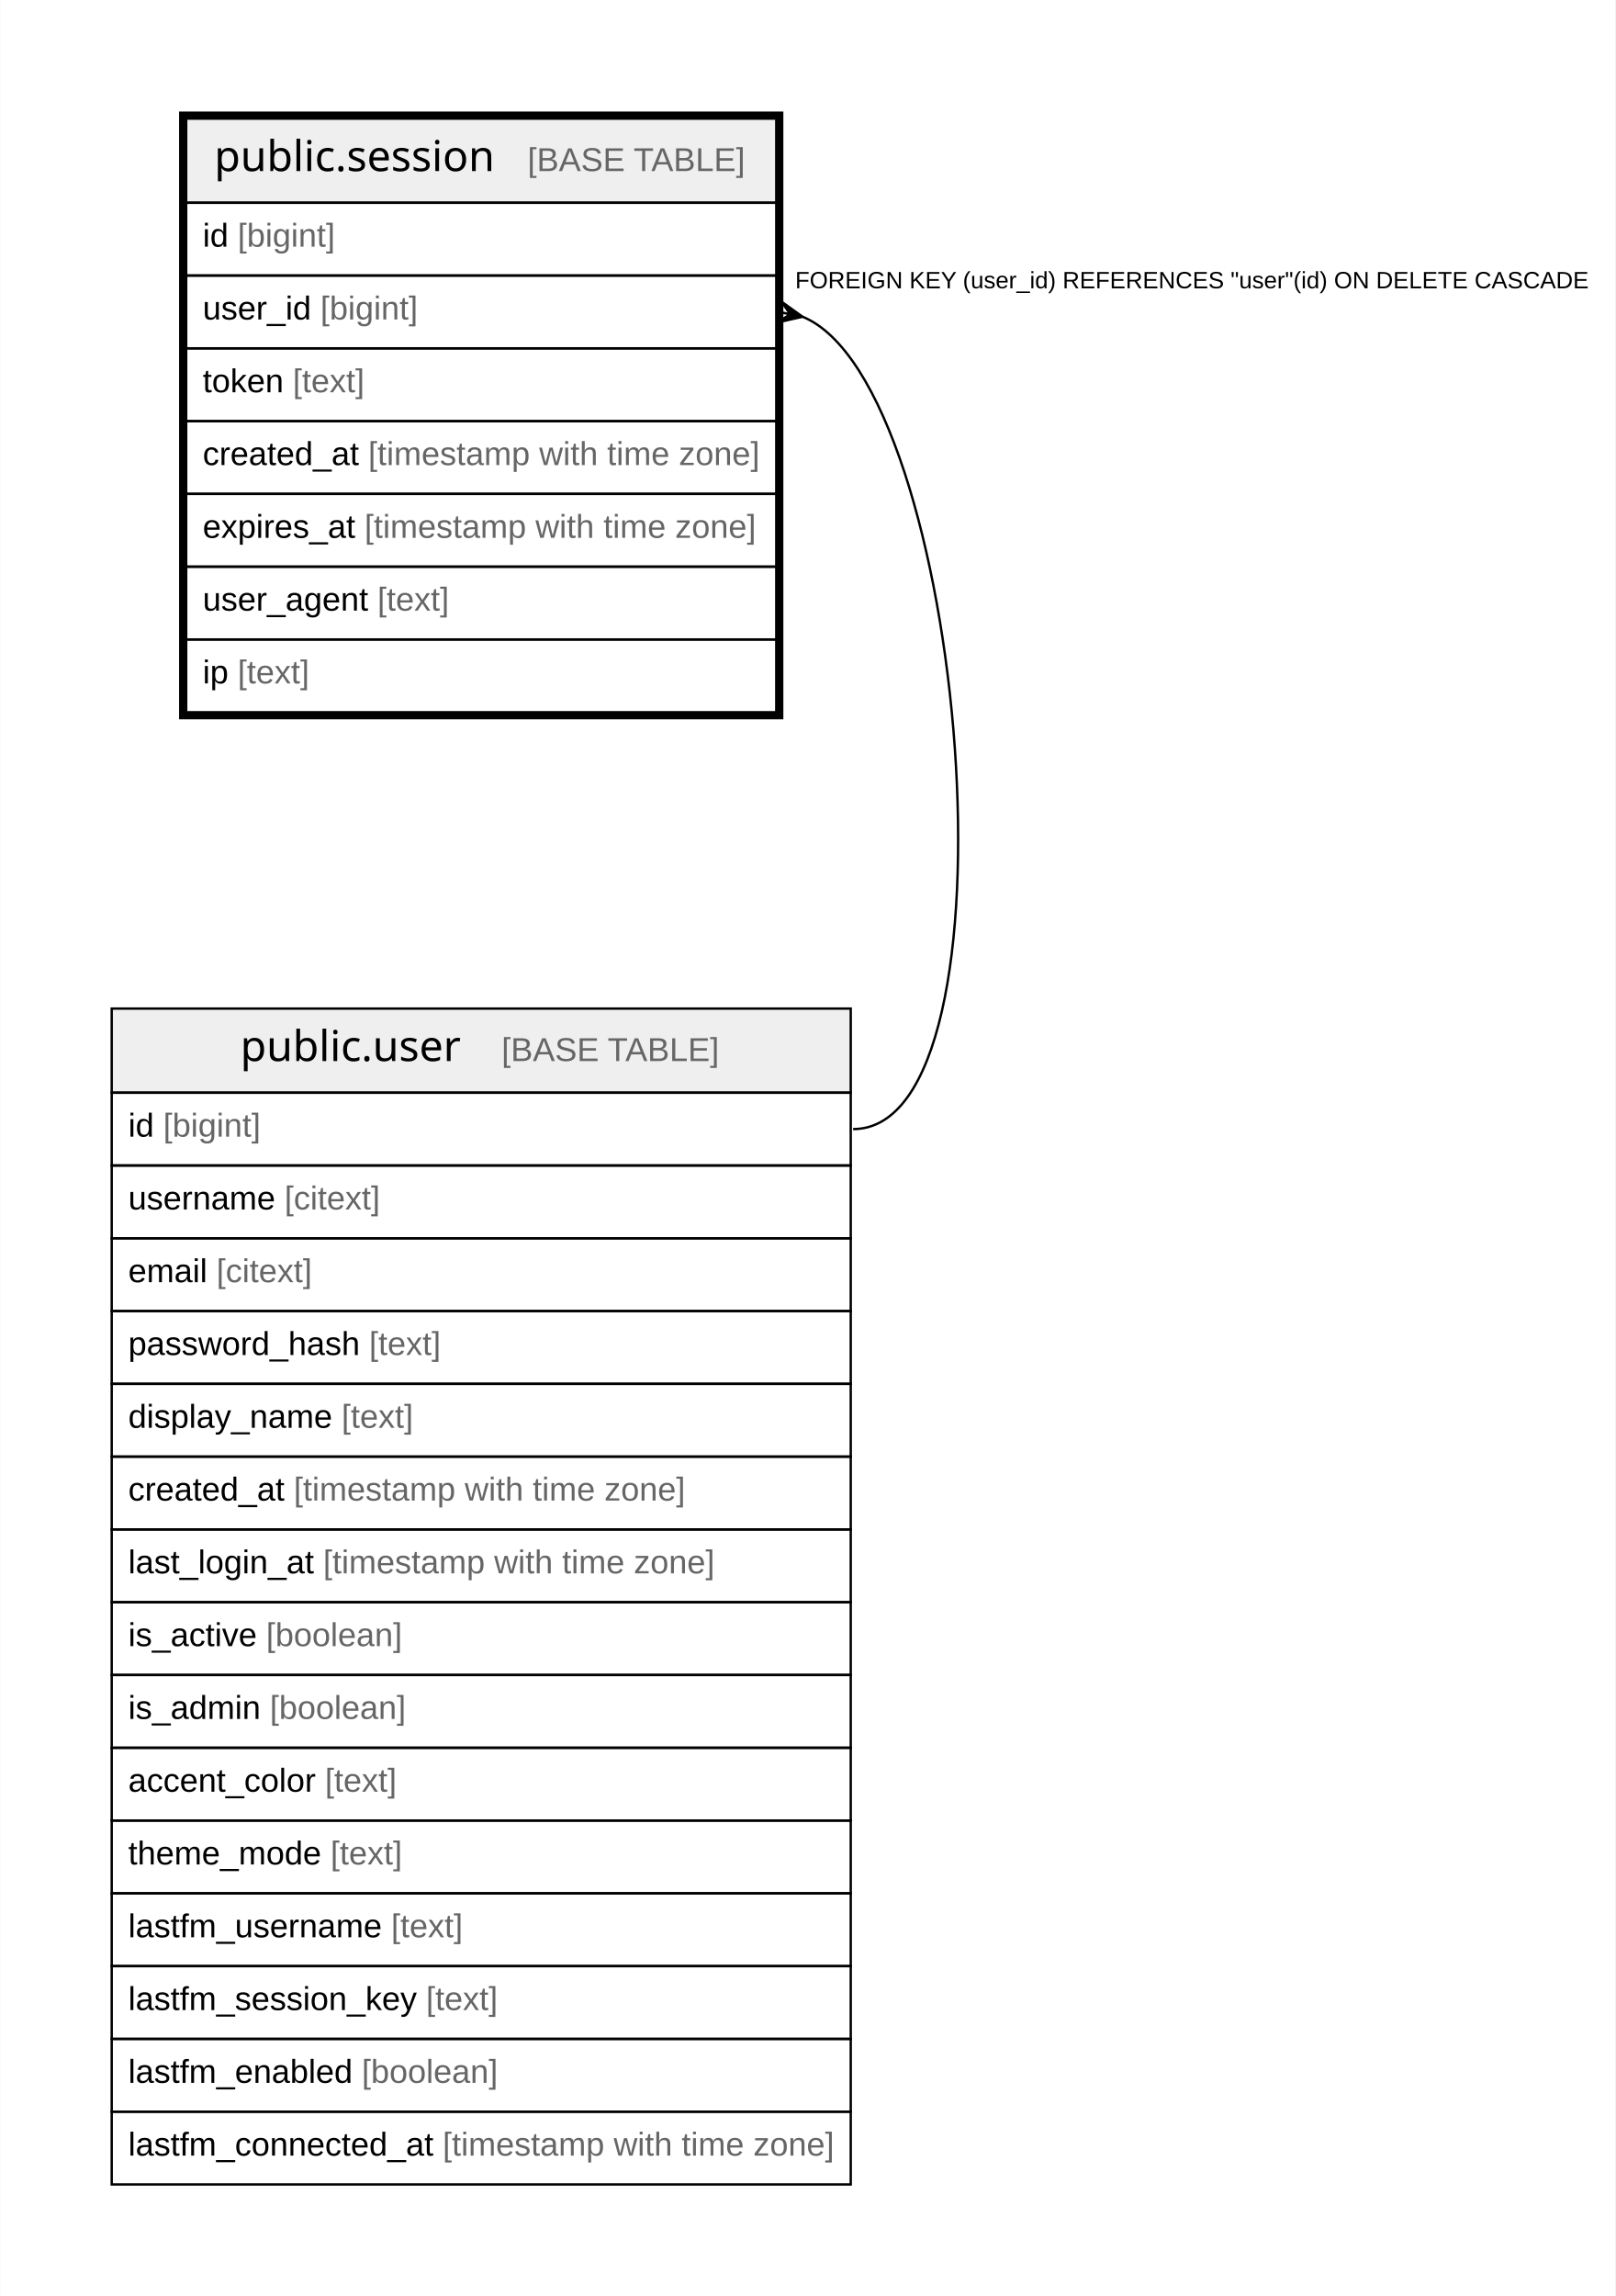
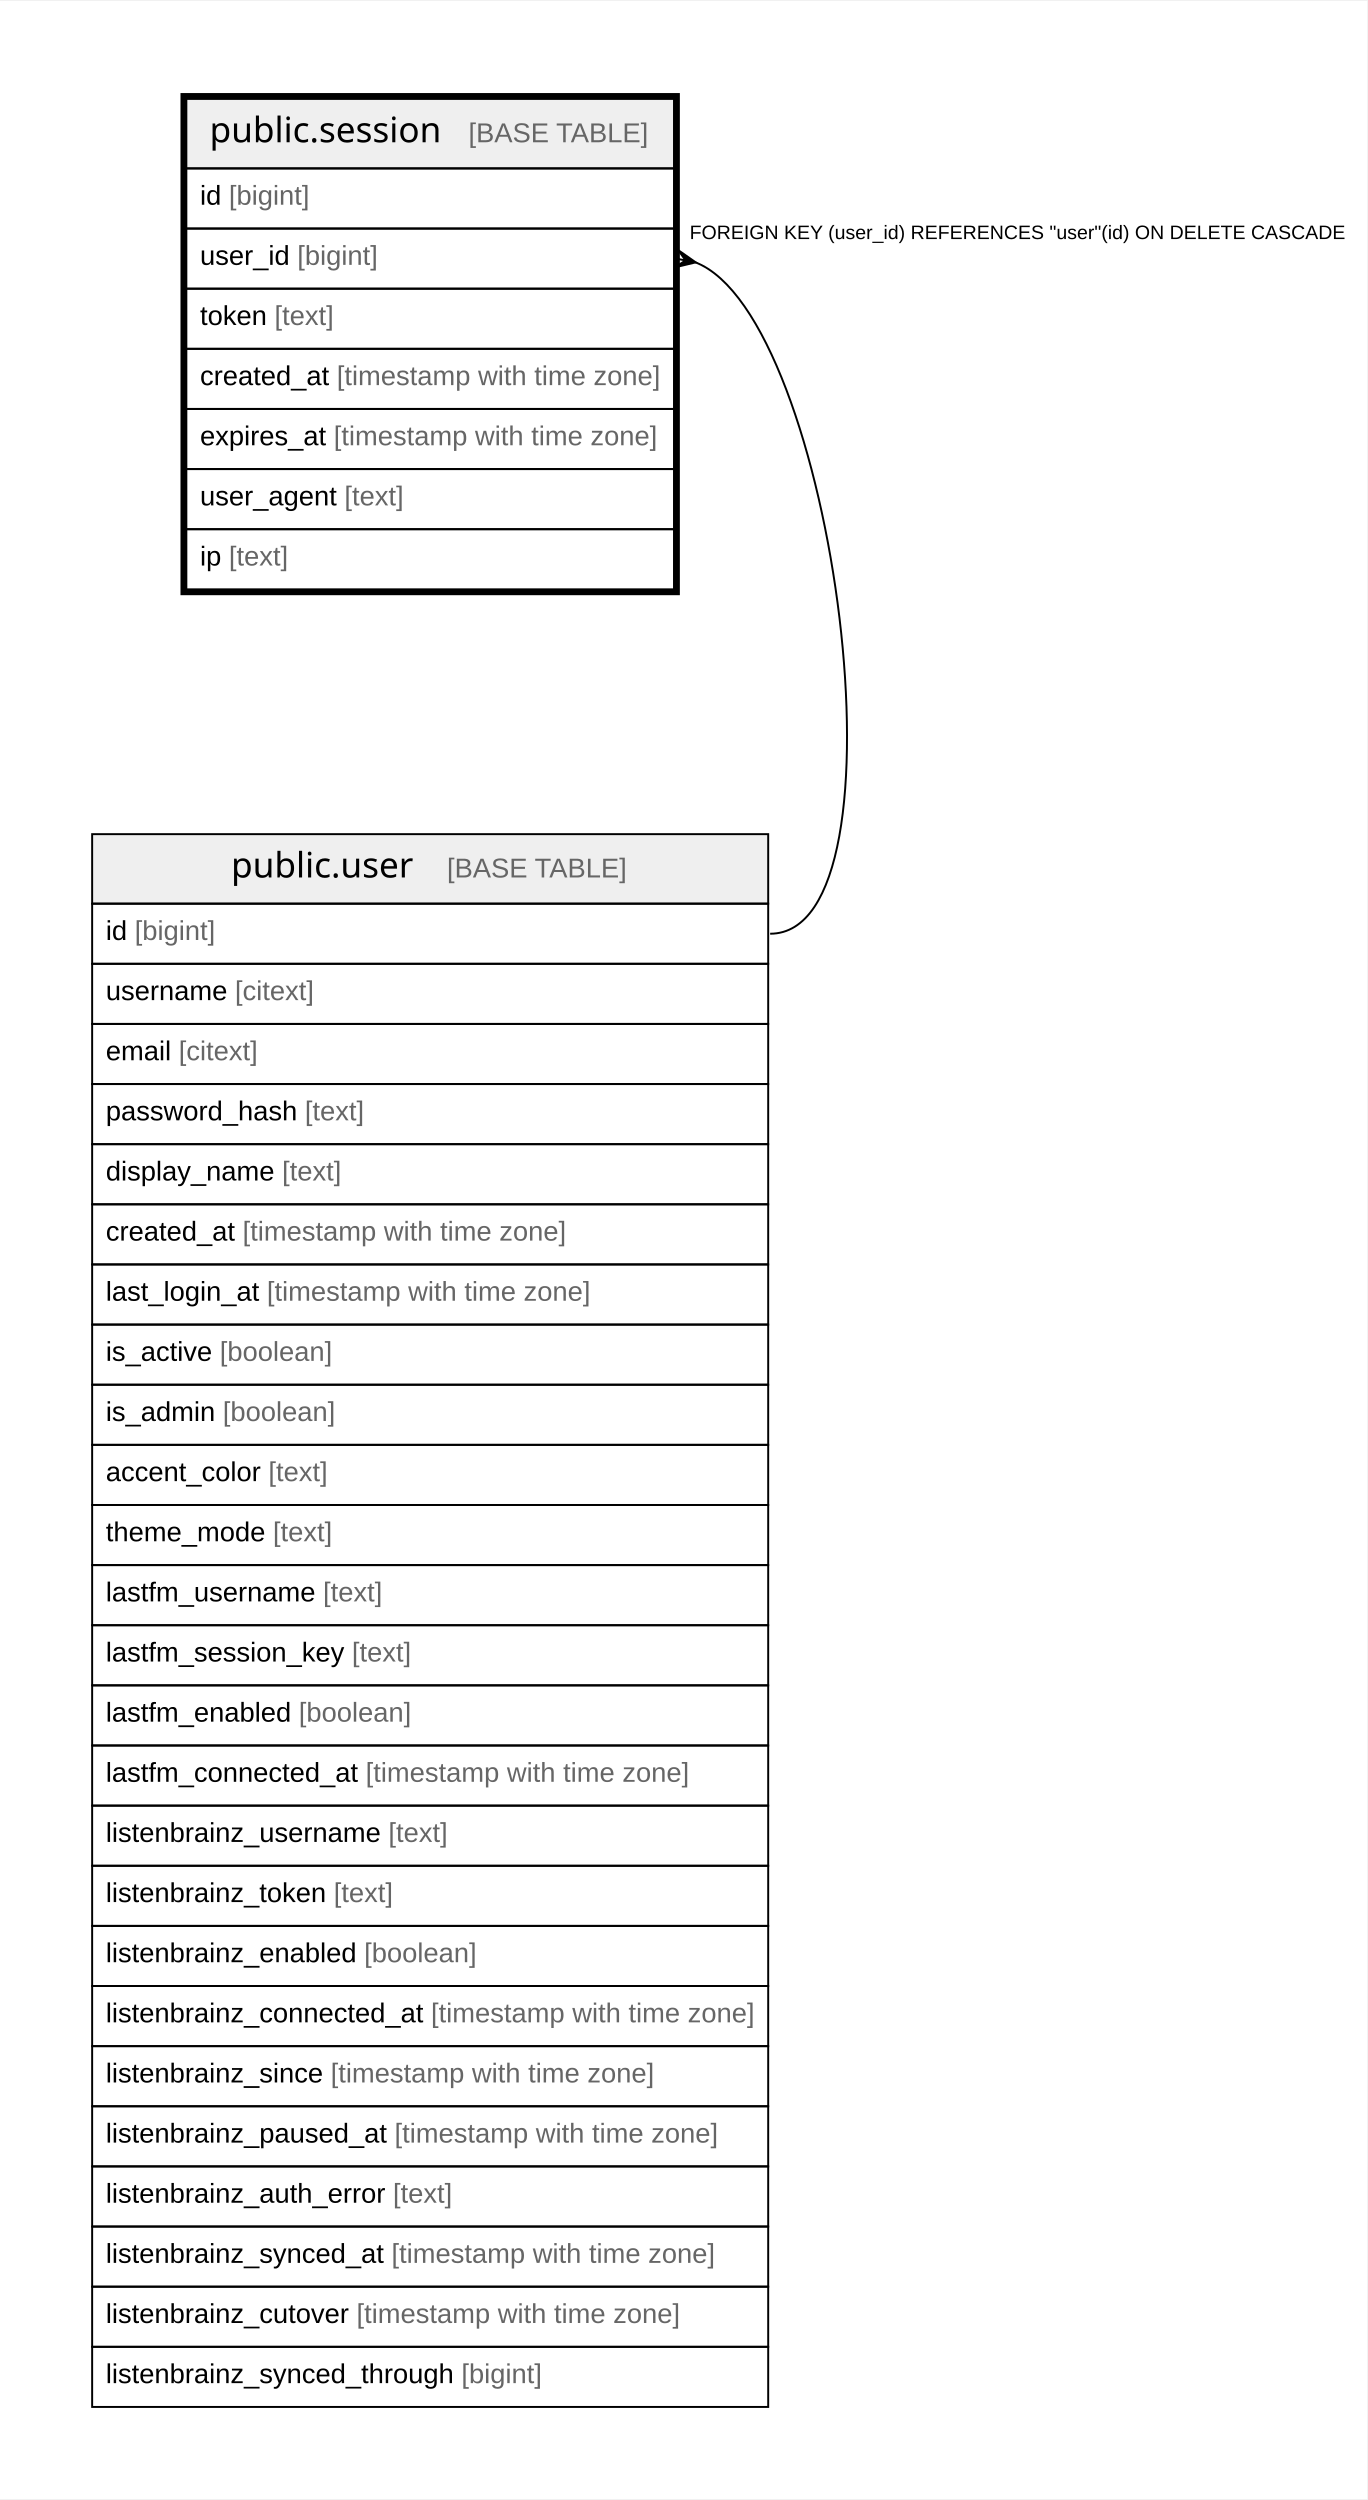
- <svg xmlns="http://www.w3.org/2000/svg" width="684pt" height="972pt" viewBox="0.00 0.00 683.55 971.60">
-   <g id="graph0" class="graph" transform="scale(1 1) rotate(0) translate(4 967.6)">
-     <polygon fill="white" stroke="none" points="-4,4 -4,-967.6 679.55,-967.6 679.55,4 -4,4" />
+ <svg xmlns="http://www.w3.org/2000/svg" width="700pt" height="1280pt" viewBox="0.00 0.00 700.29 1279.60">
+   <g id="graph0" class="graph" transform="scale(1 1) rotate(0) translate(4 1275.6)">
+     <polygon fill="white" stroke="none" points="-4,4 -4,-1275.6 696.29,-1275.6 696.29,4 -4,4" />
    <g id="node1" class="node">
-       <polygon fill="#efefef" stroke="none" points="74.72,-881.8 74.72,-917.4 324.49,-917.4 324.49,-881.8 74.72,-881.8" />
-       <polygon fill="none" stroke="black" points="74.72,-881.8 74.72,-917.4 324.49,-917.4 324.49,-881.8 74.72,-881.8" />
-       <text text-anchor="start" x="86.61" y="-895.2" font-family="Arial Bold" font-size="18.00">public.session</text>
-       <text text-anchor="start" x="188.11" y="-895.2" font-family="Arial" font-size="14.00">    </text>
-       <text text-anchor="start" x="219.22" y="-895.2" font-family="Arial" font-size="14.00" fill="#666666">[BASE TABLE]</text>
-       <polygon fill="none" stroke="black" points="74.72,-851 74.72,-881.8 324.49,-881.8 324.49,-851 74.72,-851" />
-       <text text-anchor="start" x="81.72" y="-863.2" font-family="Arial" font-size="14.00">id </text>
-       <text text-anchor="start" x="96.5" y="-863.2" font-family="Arial" font-size="14.00" fill="#666666">[bigint]</text>
-       <polygon fill="none" stroke="black" points="74.72,-820.2 74.72,-851 324.49,-851 324.49,-820.2 74.72,-820.2" />
-       <text text-anchor="start" x="81.72" y="-832.4" font-family="Arial" font-size="14.00">user_id </text>
-       <text text-anchor="start" x="131.52" y="-832.4" font-family="Arial" font-size="14.00" fill="#666666">[bigint]</text>
-       <polygon fill="none" stroke="black" points="74.72,-789.4 74.72,-820.2 324.49,-820.2 324.49,-789.4 74.72,-789.4" />
-       <text text-anchor="start" x="81.72" y="-801.6" font-family="Arial" font-size="14.00">token </text>
-       <text text-anchor="start" x="119.85" y="-801.6" font-family="Arial" font-size="14.00" fill="#666666">[text]</text>
-       <polygon fill="none" stroke="black" points="74.72,-758.6 74.72,-789.4 324.49,-789.4 324.49,-758.6 74.72,-758.6" />
-       <text text-anchor="start" x="81.72" y="-770.8" font-family="Arial" font-size="14.00">created_at </text>
-       <text text-anchor="start" x="151.76" y="-770.8" font-family="Arial" font-size="14.00" fill="#666666">[timestamp with time zone]</text>
-       <polygon fill="none" stroke="black" points="74.72,-727.8 74.72,-758.6 324.49,-758.6 324.49,-727.8 74.72,-727.8" />
-       <text text-anchor="start" x="81.72" y="-740" font-family="Arial" font-size="14.00">expires_at </text>
-       <text text-anchor="start" x="150.2" y="-740" font-family="Arial" font-size="14.00" fill="#666666">[timestamp with time zone]</text>
-       <polygon fill="none" stroke="black" points="74.72,-697 74.72,-727.8 324.49,-727.8 324.49,-697 74.72,-697" />
-       <text text-anchor="start" x="81.72" y="-709.2" font-family="Arial" font-size="14.00">user_agent </text>
-       <text text-anchor="start" x="155.66" y="-709.2" font-family="Arial" font-size="14.00" fill="#666666">[text]</text>
-       <polygon fill="none" stroke="black" points="74.72,-666.2 74.72,-697 324.49,-697 324.49,-666.2 74.72,-666.2" />
-       <text text-anchor="start" x="81.72" y="-678.4" font-family="Arial" font-size="14.00">ip </text>
-       <text text-anchor="start" x="96.5" y="-678.4" font-family="Arial" font-size="14.00" fill="#666666">[text]</text>
-       <polygon fill="none" stroke="black" stroke-width="3" points="73.22,-664.7 73.22,-918.9 325.99,-918.9 325.99,-664.7 73.22,-664.7" />
+       <polygon fill="#efefef" stroke="none" points="91.45,-1189.8 91.45,-1225.4 341.23,-1225.4 341.23,-1189.8 91.45,-1189.8" />
+       <polygon fill="none" stroke="black" points="91.45,-1189.8 91.45,-1225.4 341.23,-1225.4 341.23,-1189.8 91.45,-1189.8" />
+       <text text-anchor="start" x="103.35" y="-1203.2" font-family="Arial Bold" font-size="18.00">public.session</text>
+       <text text-anchor="start" x="204.84" y="-1203.2" font-family="Arial" font-size="14.00">    </text>
+       <text text-anchor="start" x="235.96" y="-1203.2" font-family="Arial" font-size="14.00" fill="#666666">[BASE TABLE]</text>
+       <polygon fill="none" stroke="black" points="91.45,-1159 91.45,-1189.8 341.23,-1189.8 341.23,-1159 91.45,-1159" />
+       <text text-anchor="start" x="98.45" y="-1171.2" font-family="Arial" font-size="14.00">id </text>
+       <text text-anchor="start" x="113.24" y="-1171.2" font-family="Arial" font-size="14.00" fill="#666666">[bigint]</text>
+       <polygon fill="none" stroke="black" points="91.45,-1128.2 91.45,-1159 341.23,-1159 341.23,-1128.2 91.45,-1128.2" />
+       <text text-anchor="start" x="98.45" y="-1140.4" font-family="Arial" font-size="14.00">user_id </text>
+       <text text-anchor="start" x="148.26" y="-1140.4" font-family="Arial" font-size="14.00" fill="#666666">[bigint]</text>
+       <polygon fill="none" stroke="black" points="91.45,-1097.4 91.45,-1128.2 341.23,-1128.2 341.23,-1097.4 91.45,-1097.4" />
+       <text text-anchor="start" x="98.45" y="-1109.6" font-family="Arial" font-size="14.00">token </text>
+       <text text-anchor="start" x="136.59" y="-1109.6" font-family="Arial" font-size="14.00" fill="#666666">[text]</text>
+       <polygon fill="none" stroke="black" points="91.45,-1066.6 91.45,-1097.4 341.23,-1097.4 341.23,-1066.6 91.45,-1066.6" />
+       <text text-anchor="start" x="98.45" y="-1078.8" font-family="Arial" font-size="14.00">created_at </text>
+       <text text-anchor="start" x="168.5" y="-1078.8" font-family="Arial" font-size="14.00" fill="#666666">[timestamp with time zone]</text>
+       <polygon fill="none" stroke="black" points="91.45,-1035.8 91.45,-1066.6 341.23,-1066.6 341.23,-1035.8 91.45,-1035.8" />
+       <text text-anchor="start" x="98.45" y="-1048" font-family="Arial" font-size="14.00">expires_at </text>
+       <text text-anchor="start" x="166.94" y="-1048" font-family="Arial" font-size="14.00" fill="#666666">[timestamp with time zone]</text>
+       <polygon fill="none" stroke="black" points="91.45,-1005 91.45,-1035.8 341.23,-1035.8 341.23,-1005 91.45,-1005" />
+       <text text-anchor="start" x="98.45" y="-1017.2" font-family="Arial" font-size="14.00">user_agent </text>
+       <text text-anchor="start" x="172.4" y="-1017.2" font-family="Arial" font-size="14.00" fill="#666666">[text]</text>
+       <polygon fill="none" stroke="black" points="91.45,-974.2 91.45,-1005 341.23,-1005 341.23,-974.2 91.45,-974.2" />
+       <text text-anchor="start" x="98.45" y="-986.4" font-family="Arial" font-size="14.00">ip </text>
+       <text text-anchor="start" x="113.24" y="-986.4" font-family="Arial" font-size="14.00" fill="#666666">[text]</text>
+       <polygon fill="none" stroke="black" stroke-width="3" points="89.95,-972.7 89.95,-1226.9 342.73,-1226.9 342.73,-972.7 89.95,-972.7" />
    </g>
    <g id="node2" class="node">
-       <polygon fill="#efefef" stroke="none" points="43.2,-505.2 43.2,-540.8 356.01,-540.8 356.01,-505.2 43.2,-505.2" />
-       <polygon fill="none" stroke="black" points="43.2,-505.2 43.2,-540.8 356.01,-540.8 356.01,-505.2 43.2,-505.2" />
-       <text text-anchor="start" x="97.62" y="-518.6" font-family="Arial Bold" font-size="18.00">public.user</text>
-       <text text-anchor="start" x="177.1" y="-518.6" font-family="Arial" font-size="14.00">    </text>
-       <text text-anchor="start" x="208.22" y="-518.6" font-family="Arial" font-size="14.00" fill="#666666">[BASE TABLE]</text>
-       <polygon fill="none" stroke="black" points="43.2,-474.4 43.2,-505.2 356.01,-505.2 356.01,-474.4 43.2,-474.4" />
-       <text text-anchor="start" x="50.2" y="-486.6" font-family="Arial" font-size="14.00">id </text>
-       <text text-anchor="start" x="64.99" y="-486.6" font-family="Arial" font-size="14.00" fill="#666666">[bigint]</text>
-       <polygon fill="none" stroke="black" points="43.2,-443.6 43.2,-474.4 356.01,-474.4 356.01,-443.6 43.2,-443.6" />
-       <text text-anchor="start" x="50.2" y="-455.8" font-family="Arial" font-size="14.00">username </text>
-       <text text-anchor="start" x="116.34" y="-455.8" font-family="Arial" font-size="14.00" fill="#666666">[citext]</text>
-       <polygon fill="none" stroke="black" points="43.2,-412.8 43.2,-443.6 356.01,-443.6 356.01,-412.8 43.2,-412.8" />
-       <text text-anchor="start" x="50.2" y="-425" font-family="Arial" font-size="14.00">email </text>
-       <text text-anchor="start" x="87.54" y="-425" font-family="Arial" font-size="14.00" fill="#666666">[citext]</text>
-       <polygon fill="none" stroke="black" points="43.2,-382 43.2,-412.8 356.01,-412.8 356.01,-382 43.2,-382" />
-       <text text-anchor="start" x="50.2" y="-394.2" font-family="Arial" font-size="14.00">password_hash </text>
-       <text text-anchor="start" x="152.15" y="-394.2" font-family="Arial" font-size="14.00" fill="#666666">[text]</text>
-       <polygon fill="none" stroke="black" points="43.2,-351.2 43.2,-382 356.01,-382 356.01,-351.2 43.2,-351.2" />
-       <text text-anchor="start" x="50.2" y="-363.4" font-family="Arial" font-size="14.00">display_name </text>
-       <text text-anchor="start" x="140.48" y="-363.4" font-family="Arial" font-size="14.00" fill="#666666">[text]</text>
-       <polygon fill="none" stroke="black" points="43.2,-320.4 43.2,-351.2 356.01,-351.2 356.01,-320.4 43.2,-320.4" />
-       <text text-anchor="start" x="50.2" y="-332.6" font-family="Arial" font-size="14.00">created_at </text>
-       <text text-anchor="start" x="120.25" y="-332.6" font-family="Arial" font-size="14.00" fill="#666666">[timestamp with time zone]</text>
-       <polygon fill="none" stroke="black" points="43.2,-289.6 43.2,-320.4 356.01,-320.4 356.01,-289.6 43.2,-289.6" />
-       <text text-anchor="start" x="50.2" y="-301.8" font-family="Arial" font-size="14.00">last_login_at </text>
-       <text text-anchor="start" x="132.7" y="-301.8" font-family="Arial" font-size="14.00" fill="#666666">[timestamp with time zone]</text>
-       <polygon fill="none" stroke="black" points="43.2,-258.8 43.2,-289.6 356.01,-289.6 356.01,-258.8 43.2,-258.8" />
-       <text text-anchor="start" x="50.2" y="-271" font-family="Arial" font-size="14.00">is_active </text>
-       <text text-anchor="start" x="108.56" y="-271" font-family="Arial" font-size="14.00" fill="#666666">[boolean]</text>
-       <polygon fill="none" stroke="black" points="43.2,-228 43.2,-258.8 356.01,-258.8 356.01,-228 43.2,-228" />
-       <text text-anchor="start" x="50.2" y="-240.2" font-family="Arial" font-size="14.00">is_admin </text>
-       <text text-anchor="start" x="110.12" y="-240.2" font-family="Arial" font-size="14.00" fill="#666666">[boolean]</text>
-       <polygon fill="none" stroke="black" points="43.2,-197.2 43.2,-228 356.01,-228 356.01,-197.2 43.2,-197.2" />
-       <text text-anchor="start" x="50.2" y="-209.4" font-family="Arial" font-size="14.00">accent_color </text>
-       <text text-anchor="start" x="133.47" y="-209.4" font-family="Arial" font-size="14.00" fill="#666666">[text]</text>
-       <polygon fill="none" stroke="black" points="43.2,-166.4 43.2,-197.2 356.01,-197.2 356.01,-166.4 43.2,-166.4" />
-       <text text-anchor="start" x="50.2" y="-178.6" font-family="Arial" font-size="14.00">theme_mode </text>
-       <text text-anchor="start" x="135.81" y="-178.6" font-family="Arial" font-size="14.00" fill="#666666">[text]</text>
-       <polygon fill="none" stroke="black" points="43.2,-135.6 43.2,-166.4 356.01,-166.4 356.01,-135.6 43.2,-135.6" />
-       <text text-anchor="start" x="50.2" y="-147.8" font-family="Arial" font-size="14.00">lastfm_username </text>
-       <text text-anchor="start" x="161.47" y="-147.8" font-family="Arial" font-size="14.00" fill="#666666">[text]</text>
-       <polygon fill="none" stroke="black" points="43.2,-104.8 43.2,-135.6 356.01,-135.6 356.01,-104.8 43.2,-104.8" />
-       <text text-anchor="start" x="50.2" y="-117" font-family="Arial" font-size="14.00">lastfm_session_key </text>
-       <text text-anchor="start" x="176.25" y="-117" font-family="Arial" font-size="14.00" fill="#666666">[text]</text>
-       <polygon fill="none" stroke="black" points="43.2,-74 43.2,-104.8 356.01,-104.8 356.01,-74 43.2,-74" />
-       <text text-anchor="start" x="50.2" y="-86.2" font-family="Arial" font-size="14.00">lastfm_enabled </text>
-       <text text-anchor="start" x="149.04" y="-86.2" font-family="Arial" font-size="14.00" fill="#666666">[boolean]</text>
-       <polygon fill="none" stroke="black" points="43.2,-43.2 43.2,-74 356.01,-74 356.01,-43.2 43.2,-43.2" />
-       <text text-anchor="start" x="50.2" y="-55.4" font-family="Arial" font-size="14.00">lastfm_connected_at </text>
-       <text text-anchor="start" x="183.28" y="-55.4" font-family="Arial" font-size="14.00" fill="#666666">[timestamp with time zone]</text>
+       <polygon fill="#efefef" stroke="none" points="43.2,-813.2 43.2,-848.8 389.48,-848.8 389.48,-813.2 43.2,-813.2" />
+       <polygon fill="none" stroke="black" points="43.2,-813.2 43.2,-848.8 389.48,-848.8 389.48,-813.2 43.2,-813.2" />
+       <text text-anchor="start" x="114.36" y="-826.6" font-family="Arial Bold" font-size="18.00">public.user</text>
+       <text text-anchor="start" x="193.84" y="-826.6" font-family="Arial" font-size="14.00">    </text>
+       <text text-anchor="start" x="224.95" y="-826.6" font-family="Arial" font-size="14.00" fill="#666666">[BASE TABLE]</text>
+       <polygon fill="none" stroke="black" points="43.2,-782.4 43.2,-813.2 389.48,-813.2 389.48,-782.4 43.2,-782.4" />
+       <text text-anchor="start" x="50.2" y="-794.6" font-family="Arial" font-size="14.00">id </text>
+       <text text-anchor="start" x="64.99" y="-794.6" font-family="Arial" font-size="14.00" fill="#666666">[bigint]</text>
+       <polygon fill="none" stroke="black" points="43.2,-751.6 43.2,-782.4 389.48,-782.4 389.48,-751.6 43.2,-751.6" />
+       <text text-anchor="start" x="50.2" y="-763.8" font-family="Arial" font-size="14.00">username </text>
+       <text text-anchor="start" x="116.34" y="-763.8" font-family="Arial" font-size="14.00" fill="#666666">[citext]</text>
+       <polygon fill="none" stroke="black" points="43.2,-720.8 43.2,-751.6 389.48,-751.6 389.48,-720.8 43.2,-720.8" />
+       <text text-anchor="start" x="50.2" y="-733" font-family="Arial" font-size="14.00">email </text>
+       <text text-anchor="start" x="87.54" y="-733" font-family="Arial" font-size="14.00" fill="#666666">[citext]</text>
+       <polygon fill="none" stroke="black" points="43.2,-690 43.2,-720.8 389.48,-720.8 389.48,-690 43.2,-690" />
+       <text text-anchor="start" x="50.2" y="-702.2" font-family="Arial" font-size="14.00">password_hash </text>
+       <text text-anchor="start" x="152.15" y="-702.2" font-family="Arial" font-size="14.00" fill="#666666">[text]</text>
+       <polygon fill="none" stroke="black" points="43.2,-659.2 43.2,-690 389.48,-690 389.48,-659.2 43.2,-659.2" />
+       <text text-anchor="start" x="50.2" y="-671.4" font-family="Arial" font-size="14.00">display_name </text>
+       <text text-anchor="start" x="140.48" y="-671.4" font-family="Arial" font-size="14.00" fill="#666666">[text]</text>
+       <polygon fill="none" stroke="black" points="43.2,-628.4 43.2,-659.2 389.48,-659.2 389.48,-628.4 43.2,-628.4" />
+       <text text-anchor="start" x="50.2" y="-640.6" font-family="Arial" font-size="14.00">created_at </text>
+       <text text-anchor="start" x="120.25" y="-640.6" font-family="Arial" font-size="14.00" fill="#666666">[timestamp with time zone]</text>
+       <polygon fill="none" stroke="black" points="43.2,-597.6 43.2,-628.4 389.48,-628.4 389.48,-597.6 43.2,-597.6" />
+       <text text-anchor="start" x="50.2" y="-609.8" font-family="Arial" font-size="14.00">last_login_at </text>
+       <text text-anchor="start" x="132.7" y="-609.8" font-family="Arial" font-size="14.00" fill="#666666">[timestamp with time zone]</text>
+       <polygon fill="none" stroke="black" points="43.2,-566.8 43.2,-597.6 389.48,-597.6 389.48,-566.8 43.2,-566.8" />
+       <text text-anchor="start" x="50.2" y="-579" font-family="Arial" font-size="14.00">is_active </text>
+       <text text-anchor="start" x="108.56" y="-579" font-family="Arial" font-size="14.00" fill="#666666">[boolean]</text>
+       <polygon fill="none" stroke="black" points="43.2,-536 43.2,-566.8 389.48,-566.8 389.48,-536 43.2,-536" />
+       <text text-anchor="start" x="50.2" y="-548.2" font-family="Arial" font-size="14.00">is_admin </text>
+       <text text-anchor="start" x="110.12" y="-548.2" font-family="Arial" font-size="14.00" fill="#666666">[boolean]</text>
+       <polygon fill="none" stroke="black" points="43.2,-505.2 43.2,-536 389.48,-536 389.48,-505.2 43.2,-505.2" />
+       <text text-anchor="start" x="50.2" y="-517.4" font-family="Arial" font-size="14.00">accent_color </text>
+       <text text-anchor="start" x="133.47" y="-517.4" font-family="Arial" font-size="14.00" fill="#666666">[text]</text>
+       <polygon fill="none" stroke="black" points="43.2,-474.4 43.2,-505.2 389.48,-505.2 389.48,-474.4 43.2,-474.4" />
+       <text text-anchor="start" x="50.2" y="-486.6" font-family="Arial" font-size="14.00">theme_mode </text>
+       <text text-anchor="start" x="135.81" y="-486.6" font-family="Arial" font-size="14.00" fill="#666666">[text]</text>
+       <polygon fill="none" stroke="black" points="43.2,-443.6 43.2,-474.4 389.48,-474.4 389.48,-443.6 43.2,-443.6" />
+       <text text-anchor="start" x="50.2" y="-455.8" font-family="Arial" font-size="14.00">lastfm_username </text>
+       <text text-anchor="start" x="161.47" y="-455.8" font-family="Arial" font-size="14.00" fill="#666666">[text]</text>
+       <polygon fill="none" stroke="black" points="43.2,-412.8 43.2,-443.6 389.48,-443.6 389.48,-412.8 43.2,-412.8" />
+       <text text-anchor="start" x="50.2" y="-425" font-family="Arial" font-size="14.00">lastfm_session_key </text>
+       <text text-anchor="start" x="176.25" y="-425" font-family="Arial" font-size="14.00" fill="#666666">[text]</text>
+       <polygon fill="none" stroke="black" points="43.2,-382 43.2,-412.8 389.48,-412.8 389.48,-382 43.2,-382" />
+       <text text-anchor="start" x="50.2" y="-394.2" font-family="Arial" font-size="14.00">lastfm_enabled </text>
+       <text text-anchor="start" x="149.04" y="-394.2" font-family="Arial" font-size="14.00" fill="#666666">[boolean]</text>
+       <polygon fill="none" stroke="black" points="43.2,-351.2 43.2,-382 389.48,-382 389.48,-351.2 43.2,-351.2" />
+       <text text-anchor="start" x="50.2" y="-363.4" font-family="Arial" font-size="14.00">lastfm_connected_at </text>
+       <text text-anchor="start" x="183.28" y="-363.4" font-family="Arial" font-size="14.00" fill="#666666">[timestamp with time zone]</text>
+       <polygon fill="none" stroke="black" points="43.2,-320.4 43.2,-351.2 389.48,-351.2 389.48,-320.4 43.2,-320.4" />
+       <text text-anchor="start" x="50.2" y="-332.6" font-family="Arial" font-size="14.00">listenbrainz_username </text>
+       <text text-anchor="start" x="194.94" y="-332.6" font-family="Arial" font-size="14.00" fill="#666666">[text]</text>
+       <polygon fill="none" stroke="black" points="43.2,-289.6 43.2,-320.4 389.48,-320.4 389.48,-289.6 43.2,-289.6" />
+       <text text-anchor="start" x="50.2" y="-301.8" font-family="Arial" font-size="14.00">listenbrainz_token </text>
+       <text text-anchor="start" x="166.94" y="-301.8" font-family="Arial" font-size="14.00" fill="#666666">[text]</text>
+       <polygon fill="none" stroke="black" points="43.2,-258.8 43.2,-289.6 389.48,-289.6 389.48,-258.8 43.2,-258.8" />
+       <text text-anchor="start" x="50.2" y="-271" font-family="Arial" font-size="14.00">listenbrainz_enabled </text>
+       <text text-anchor="start" x="182.52" y="-271" font-family="Arial" font-size="14.00" fill="#666666">[boolean]</text>
+       <polygon fill="none" stroke="black" points="43.2,-228 43.2,-258.8 389.48,-258.8 389.48,-228 43.2,-228" />
+       <text text-anchor="start" x="50.2" y="-240.2" font-family="Arial" font-size="14.00">listenbrainz_connected_at </text>
+       <text text-anchor="start" x="216.76" y="-240.2" font-family="Arial" font-size="14.00" fill="#666666">[timestamp with time zone]</text>
+       <polygon fill="none" stroke="black" points="43.2,-197.2 43.2,-228 389.48,-228 389.48,-197.2 43.2,-197.2" />
+       <text text-anchor="start" x="50.2" y="-209.4" font-family="Arial" font-size="14.00">listenbrainz_since </text>
+       <text text-anchor="start" x="165.37" y="-209.4" font-family="Arial" font-size="14.00" fill="#666666">[timestamp with time zone]</text>
+       <polygon fill="none" stroke="black" points="43.2,-166.4 43.2,-197.2 389.48,-197.2 389.48,-166.4 43.2,-166.4" />
+       <text text-anchor="start" x="50.2" y="-178.6" font-family="Arial" font-size="14.00">listenbrainz_paused_at </text>
+       <text text-anchor="start" x="198.08" y="-178.6" font-family="Arial" font-size="14.00" fill="#666666">[timestamp with time zone]</text>
+       <polygon fill="none" stroke="black" points="43.2,-135.6 43.2,-166.4 389.48,-166.4 389.48,-135.6 43.2,-135.6" />
+       <text text-anchor="start" x="50.2" y="-147.8" font-family="Arial" font-size="14.00">listenbrainz_auth_error </text>
+       <text text-anchor="start" x="197.28" y="-147.8" font-family="Arial" font-size="14.00" fill="#666666">[text]</text>
+       <polygon fill="none" stroke="black" points="43.2,-104.8 43.2,-135.6 389.48,-135.6 389.48,-104.8 43.2,-104.8" />
+       <text text-anchor="start" x="50.2" y="-117" font-family="Arial" font-size="14.00">listenbrainz_synced_at </text>
+       <text text-anchor="start" x="196.51" y="-117" font-family="Arial" font-size="14.00" fill="#666666">[timestamp with time zone]</text>
+       <polygon fill="none" stroke="black" points="43.2,-74 43.2,-104.8 389.48,-104.8 389.48,-74 43.2,-74" />
+       <text text-anchor="start" x="50.2" y="-86.2" font-family="Arial" font-size="14.00">listenbrainz_cutover </text>
+       <text text-anchor="start" x="178.6" y="-86.2" font-family="Arial" font-size="14.00" fill="#666666">[timestamp with time zone]</text>
+       <polygon fill="none" stroke="black" points="43.2,-43.2 43.2,-74 389.48,-74 389.48,-43.2 43.2,-43.2" />
+       <text text-anchor="start" x="50.2" y="-55.4" font-family="Arial" font-size="14.00">listenbrainz_synced_through </text>
+       <text text-anchor="start" x="232.32" y="-55.4" font-family="Arial" font-size="14.00" fill="#666666">[bigint]</text>
    </g>
    <g id="edge1" class="edge">
-       <path fill="none" stroke="black" d="M335.61,-833.57C405.26,-805.23 430.7,-489.8 357.01,-489.8" />
-       <polygon fill="black" stroke="black" points="335.62,-833.57 324.93,-831.12 330.39,-834.62 326.14,-835.47 326.14,-835.47 326.14,-835.47 330.39,-834.62 326.7,-839.95 335.62,-833.57" />
-       <text text-anchor="start" x="332.49" y="-845.6" font-family="Arial" font-size="10.00">FOREIGN KEY (user_id) REFERENCES "user"(id) ON DELETE CASCADE</text>
+       <path fill="none" stroke="black" d="M352.06,-1141.74C423.73,-1114.52 464.74,-797.8 390.48,-797.8" />
+       <polygon fill="black" stroke="black" points="352.38,-1141.68 341.72,-1139.12 347.14,-1142.67 342.88,-1143.48 342.88,-1143.48 342.88,-1143.48 347.14,-1142.67 343.39,-1147.96 352.38,-1141.68" />
+       <text text-anchor="start" x="349.23" y="-1153.6" font-family="Arial" font-size="10.00">FOREIGN KEY (user_id) REFERENCES "user"(id) ON DELETE CASCADE</text>
    </g>
  </g>
</svg>
